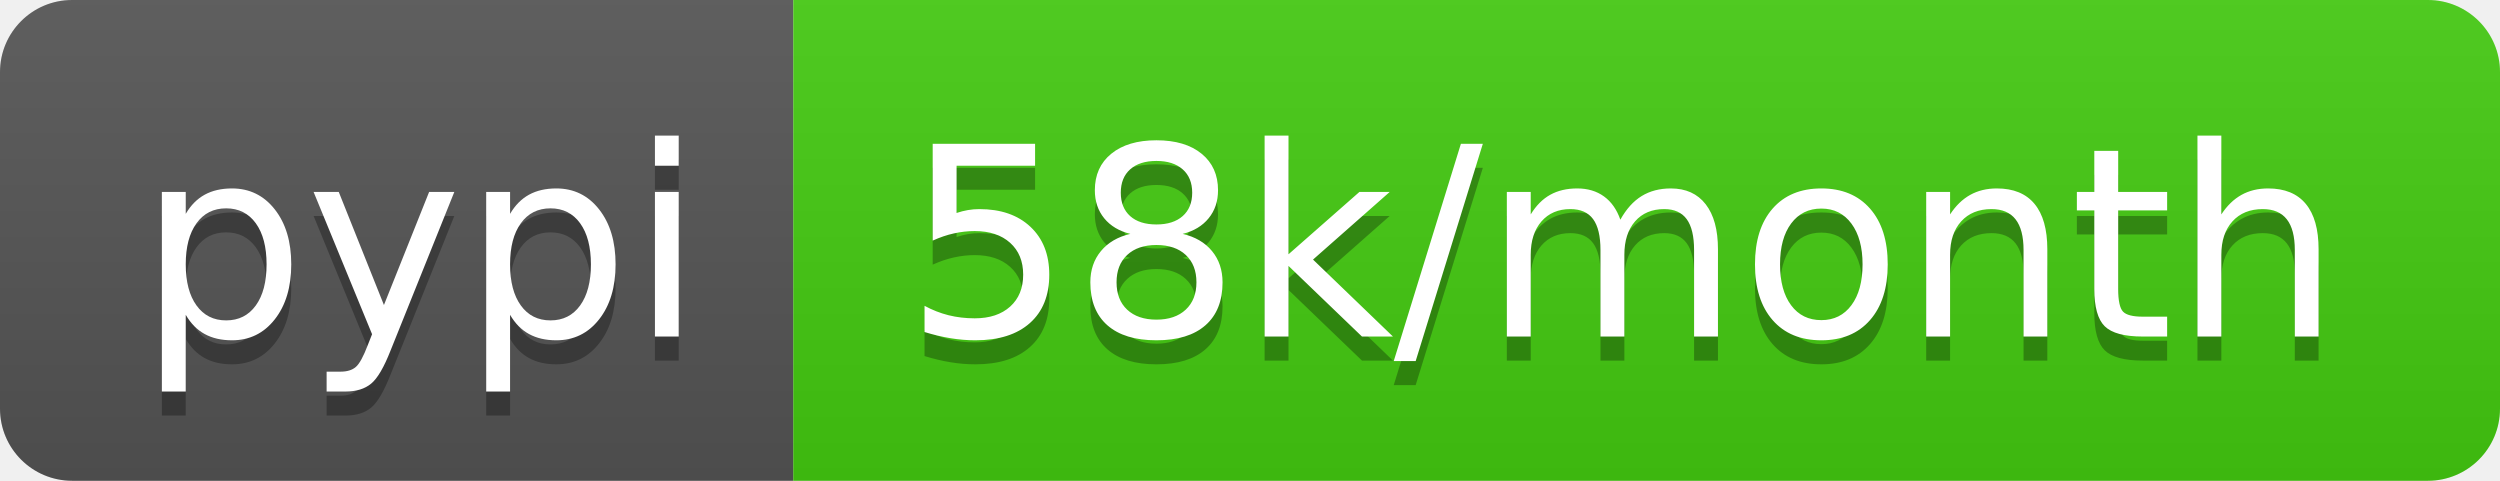
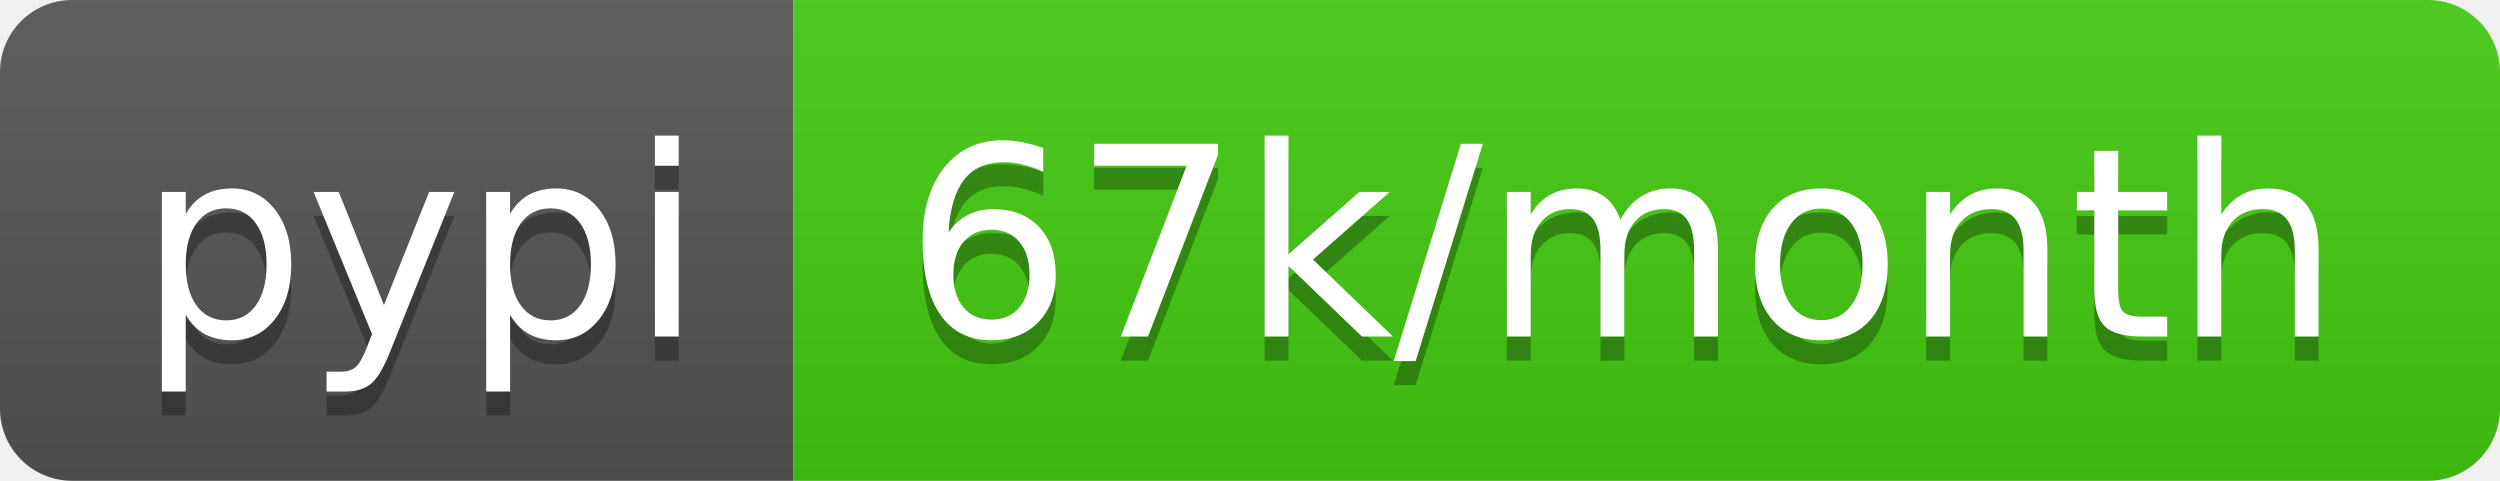
- <svg xmlns="http://www.w3.org/2000/svg" width="104" height="20" role="img" aria-label="pypi: 58k/month">
+ <svg xmlns="http://www.w3.org/2000/svg" width="104" height="20" role="img" aria-label="pypi: 67k/month">
  <linearGradient id="s" x2="0" y2="100%">
    <stop offset="0" stop-color="#bbb" stop-opacity=".1" />
    <stop offset="1" stop-opacity=".1" />
  </linearGradient>
  <clipPath id="r">
    <rect width="104" height="20" rx="3" fill="#fff" />
  </clipPath>
  <g clip-path="url(#r)">
    <rect width="33" height="20" fill="#555" />
    <rect x="33" width="71" height="20" fill="#4c1" />
    <rect width="104" height="20" fill="url(#s)" />
  </g>
  <g fill="#fff" text-anchor="middle" font-family="Verdana,Geneva,DejaVu Sans,sans-serif" text-rendering="geometricPrecision" font-size="110">
    <text aria-hidden="true" x="175" y="150" fill="#010101" fill-opacity=".3" transform="scale(.1)" textLength="230">pypi</text>
    <text x="175" y="140" transform="scale(.1)" fill="#fff" textLength="230">pypi</text>
-     <text aria-hidden="true" x="675" y="150" fill="#010101" fill-opacity=".3" transform="scale(.1)" textLength="610">58k/month</text>
-     <text x="675" y="140" transform="scale(.1)" fill="#fff" textLength="610">58k/month</text>
+     <text aria-hidden="true" x="675" y="150" fill="#010101" fill-opacity=".3" transform="scale(.1)" textLength="610">67k/month</text>
+     <text x="675" y="140" transform="scale(.1)" fill="#fff" textLength="610">67k/month</text>
  </g>
</svg>
